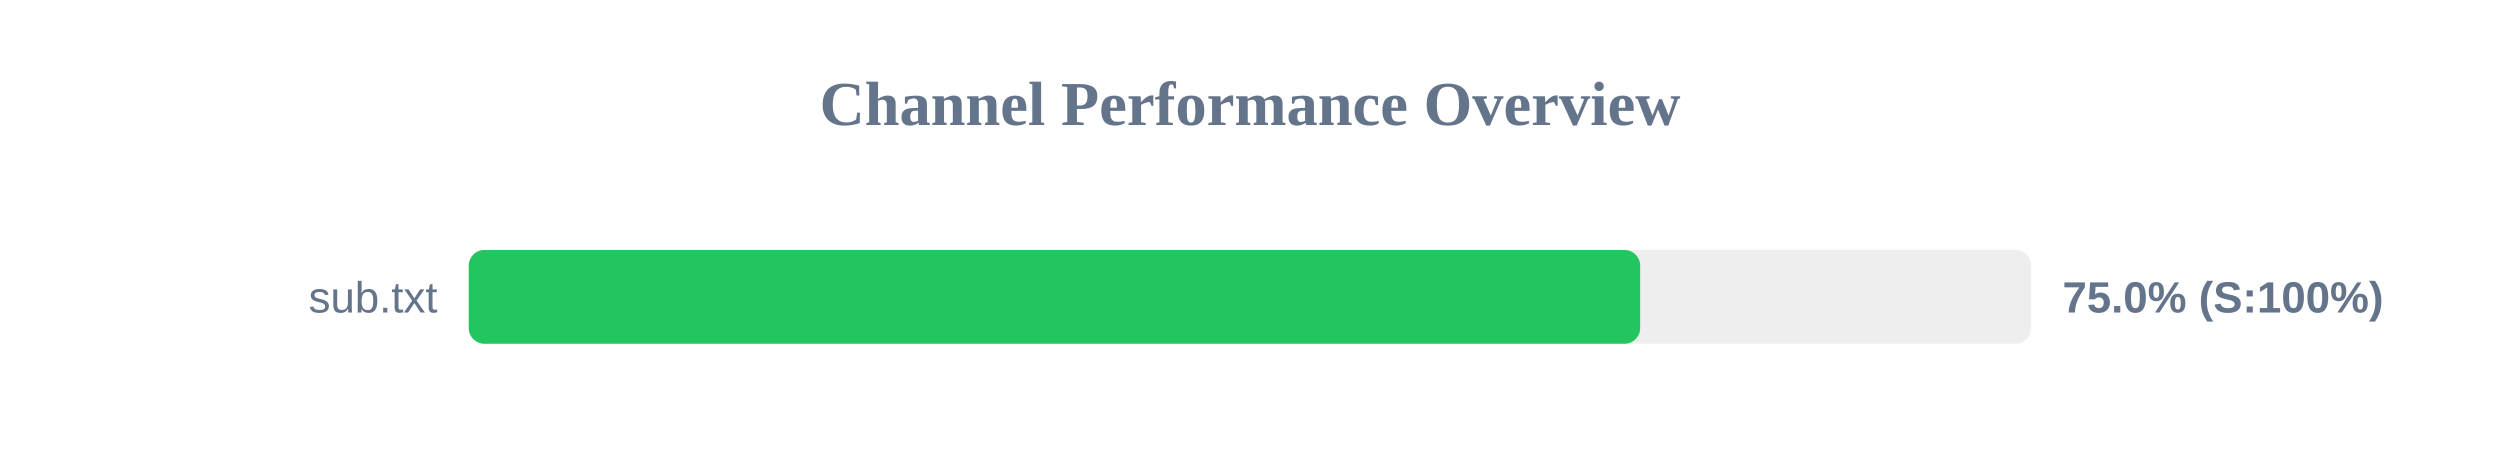
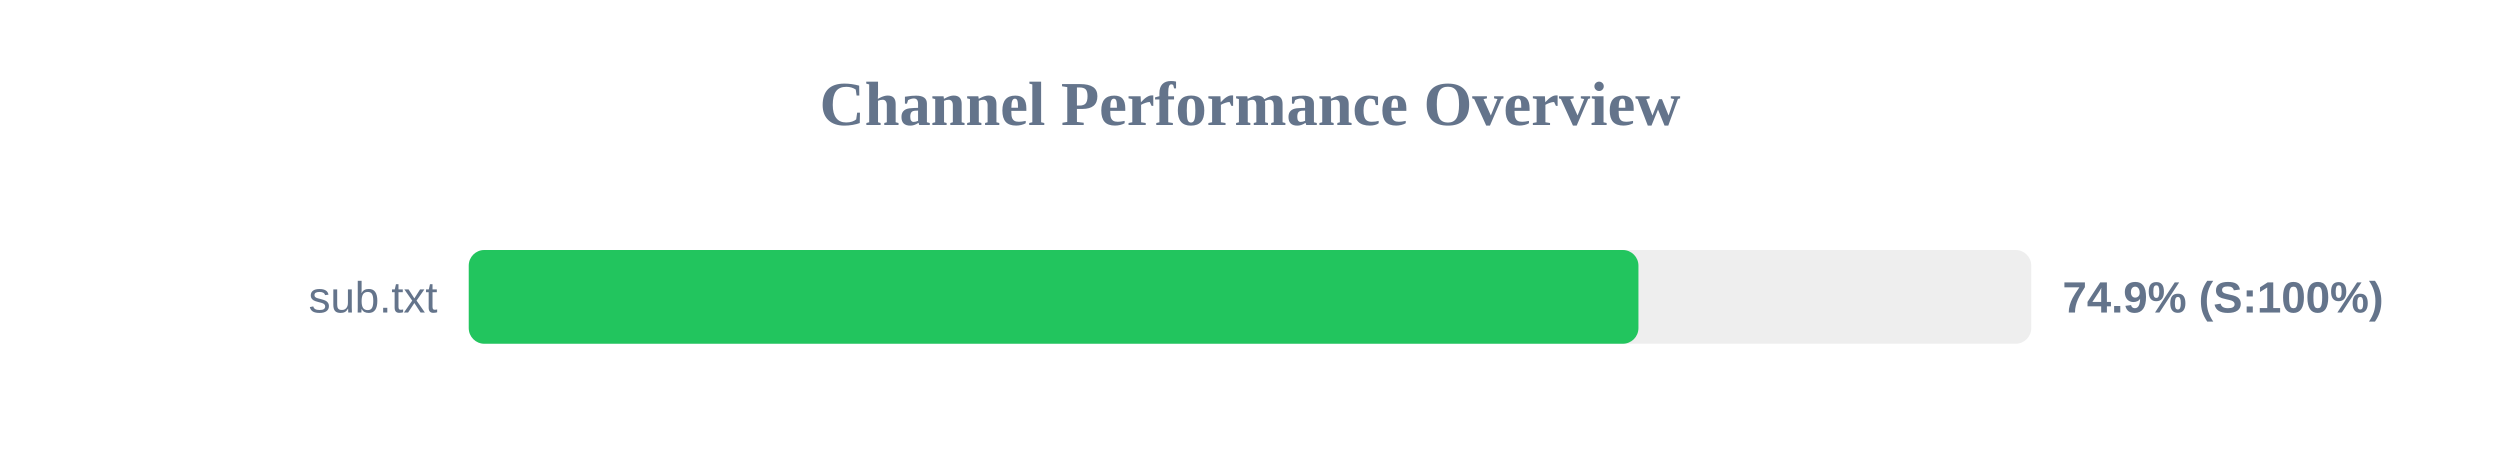
<svg xmlns="http://www.w3.org/2000/svg" width="800" height="150" version="1.1">
  <style>
        .row { font: 14px Arial; fill: #64748b; }
        .score { font: bold 14px Arial; fill: #64748b; }
    </style>
  <text x="400" y="40" text-anchor="middle" font-size="20px" font-weight="bold" fill="#64748b">Channel Performance Overview</text>
  <rect x="150" y="80" width="500" height="30" fill="#eee" rx="5" />
-   <rect x="150" y="80" width="374.85" height="30" fill="#22c55e" rx="5" />
+   <rect x="150" y="80" width="374.3" height="30" fill="#22c55e" rx="5" />
  <text x="140" y="100" text-anchor="end" class="row">sub.txt</text>
-   <text x="660" y="100" text-anchor="start" class="score">75.0% (S:100%)</text>
+   <text x="660" y="100" text-anchor="start" class="score">74.9% (S:100%)</text>
</svg>
